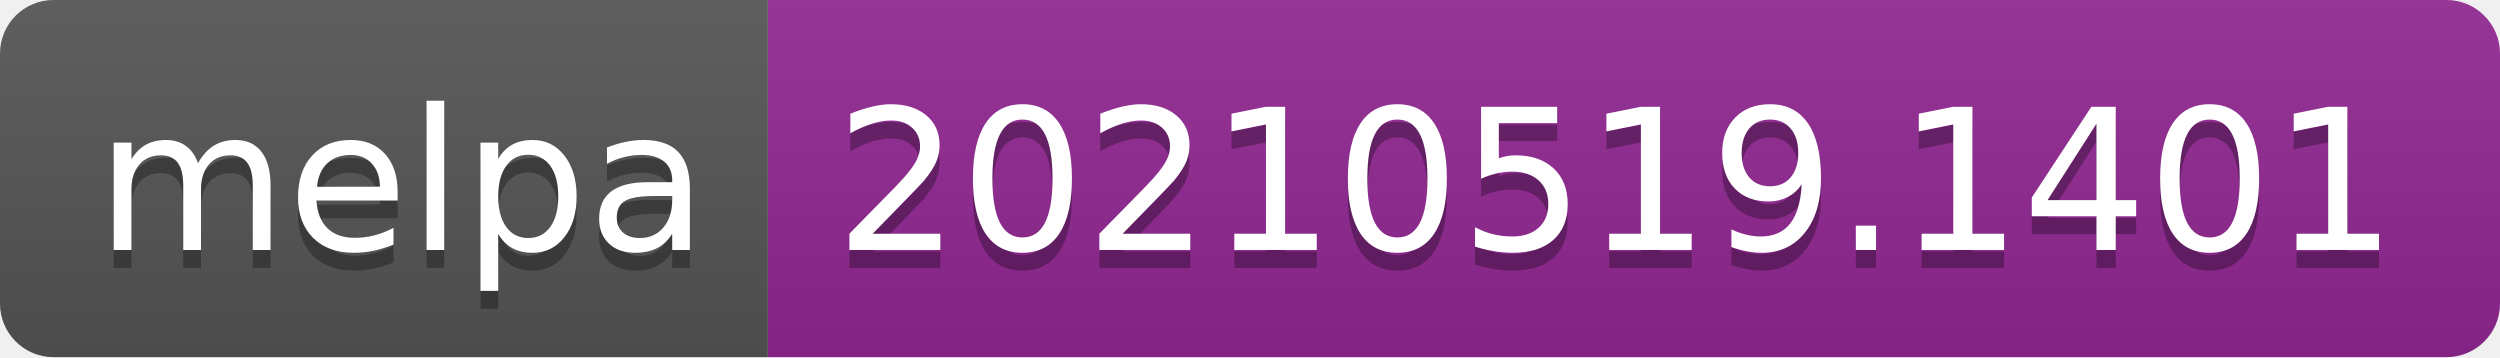
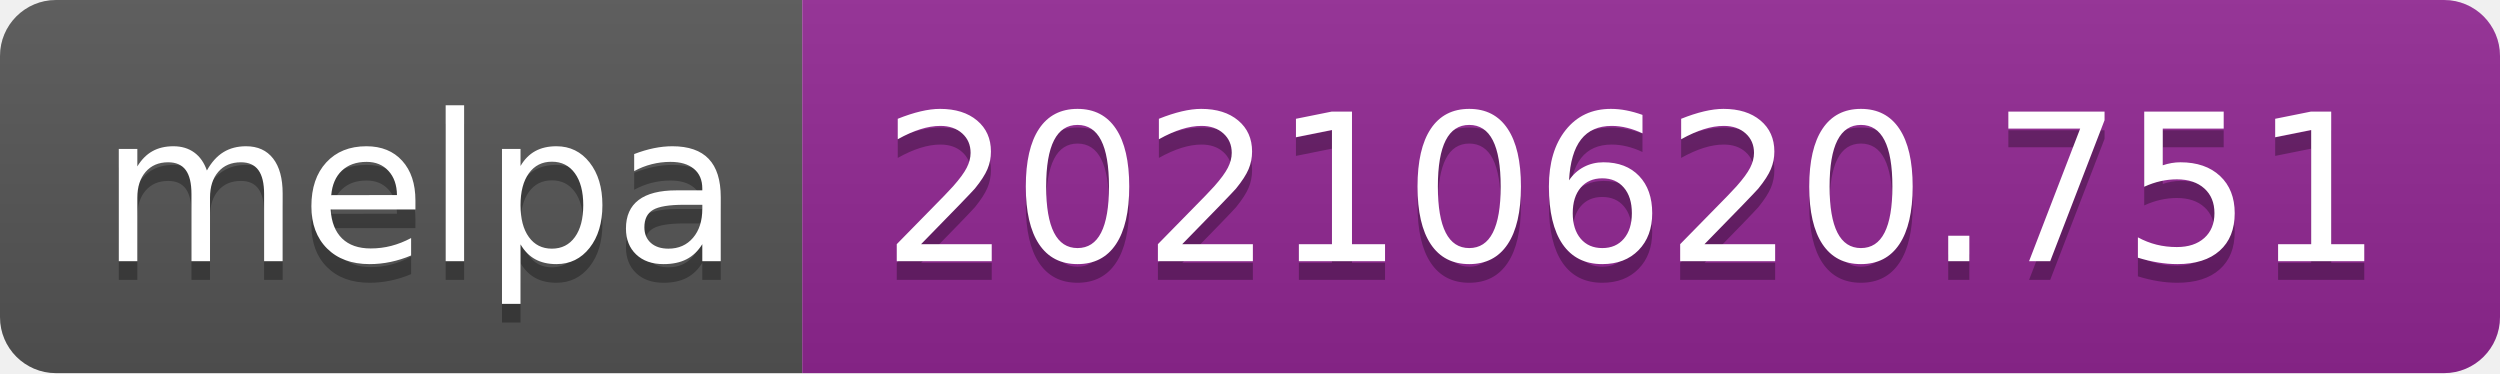
- <svg xmlns="http://www.w3.org/2000/svg" width="140" height="20" role="img" aria-label="melpa: 20210519.1401">
+ <svg xmlns="http://www.w3.org/2000/svg" width="134" height="20" role="img" aria-label="melpa: 20210620.751">
  <linearGradient id="s" x2="0" y2="100%">
    <stop offset="0" stop-color="#bbb" stop-opacity=".1" />
    <stop offset="1" stop-opacity=".1" />
  </linearGradient>
  <clipPath id="r">
-     <rect width="140" height="20" rx="3" fill="#fff" />
+     <rect width="134" height="20" rx="3" fill="#fff" />
  </clipPath>
  <g clip-path="url(#r)">
    <rect width="43" height="20" fill="#555" />
-     <rect x="43" width="97" height="20" fill="#922793" />
-     <rect width="140" height="20" fill="url(#s)" />
+     <rect x="43" width="91" height="20" fill="#922793" />
+     <rect width="134" height="20" fill="url(#s)" />
  </g>
  <g fill="#fff" text-anchor="middle" font-family="Verdana,Geneva,DejaVu Sans,sans-serif" text-rendering="geometricPrecision" font-size="110">
    <text aria-hidden="true" x="225" y="150" fill="#010101" fill-opacity=".3" transform="scale(.1)" textLength="330">melpa</text>
    <text x="225" y="140" transform="scale(.1)" fill="#fff" textLength="330">melpa</text>
-     <text aria-hidden="true" x="905" y="150" fill="#010101" fill-opacity=".3" transform="scale(.1)" textLength="870">20210519.1401</text>
-     <text x="905" y="140" transform="scale(.1)" fill="#fff" textLength="870">20210519.1401</text>
+     <text aria-hidden="true" x="875" y="150" fill="#010101" fill-opacity=".3" transform="scale(.1)" textLength="810">20210620.751</text>
+     <text x="875" y="140" transform="scale(.1)" fill="#fff" textLength="810">20210620.751</text>
  </g>
</svg>
